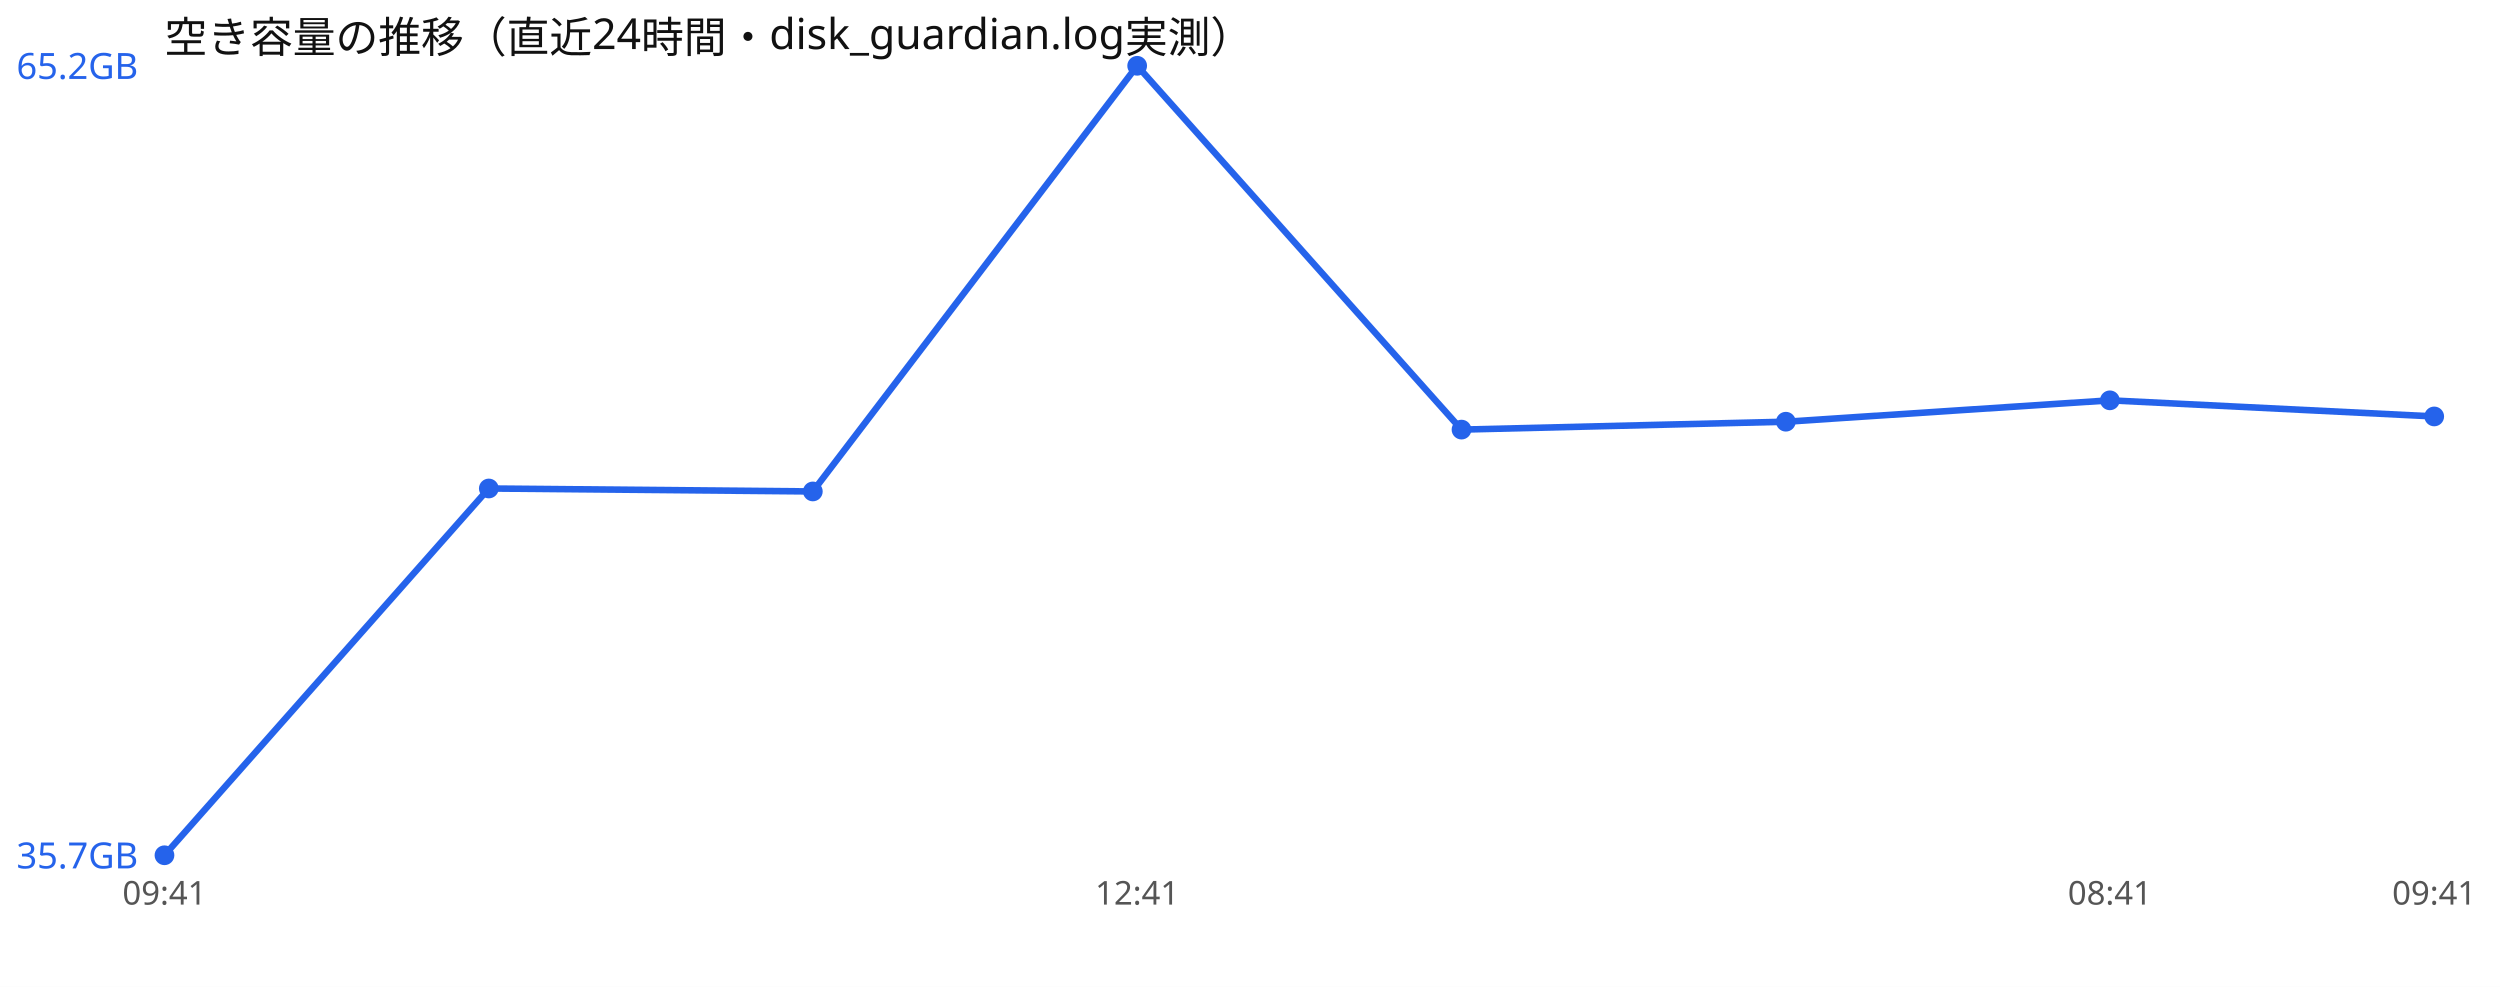
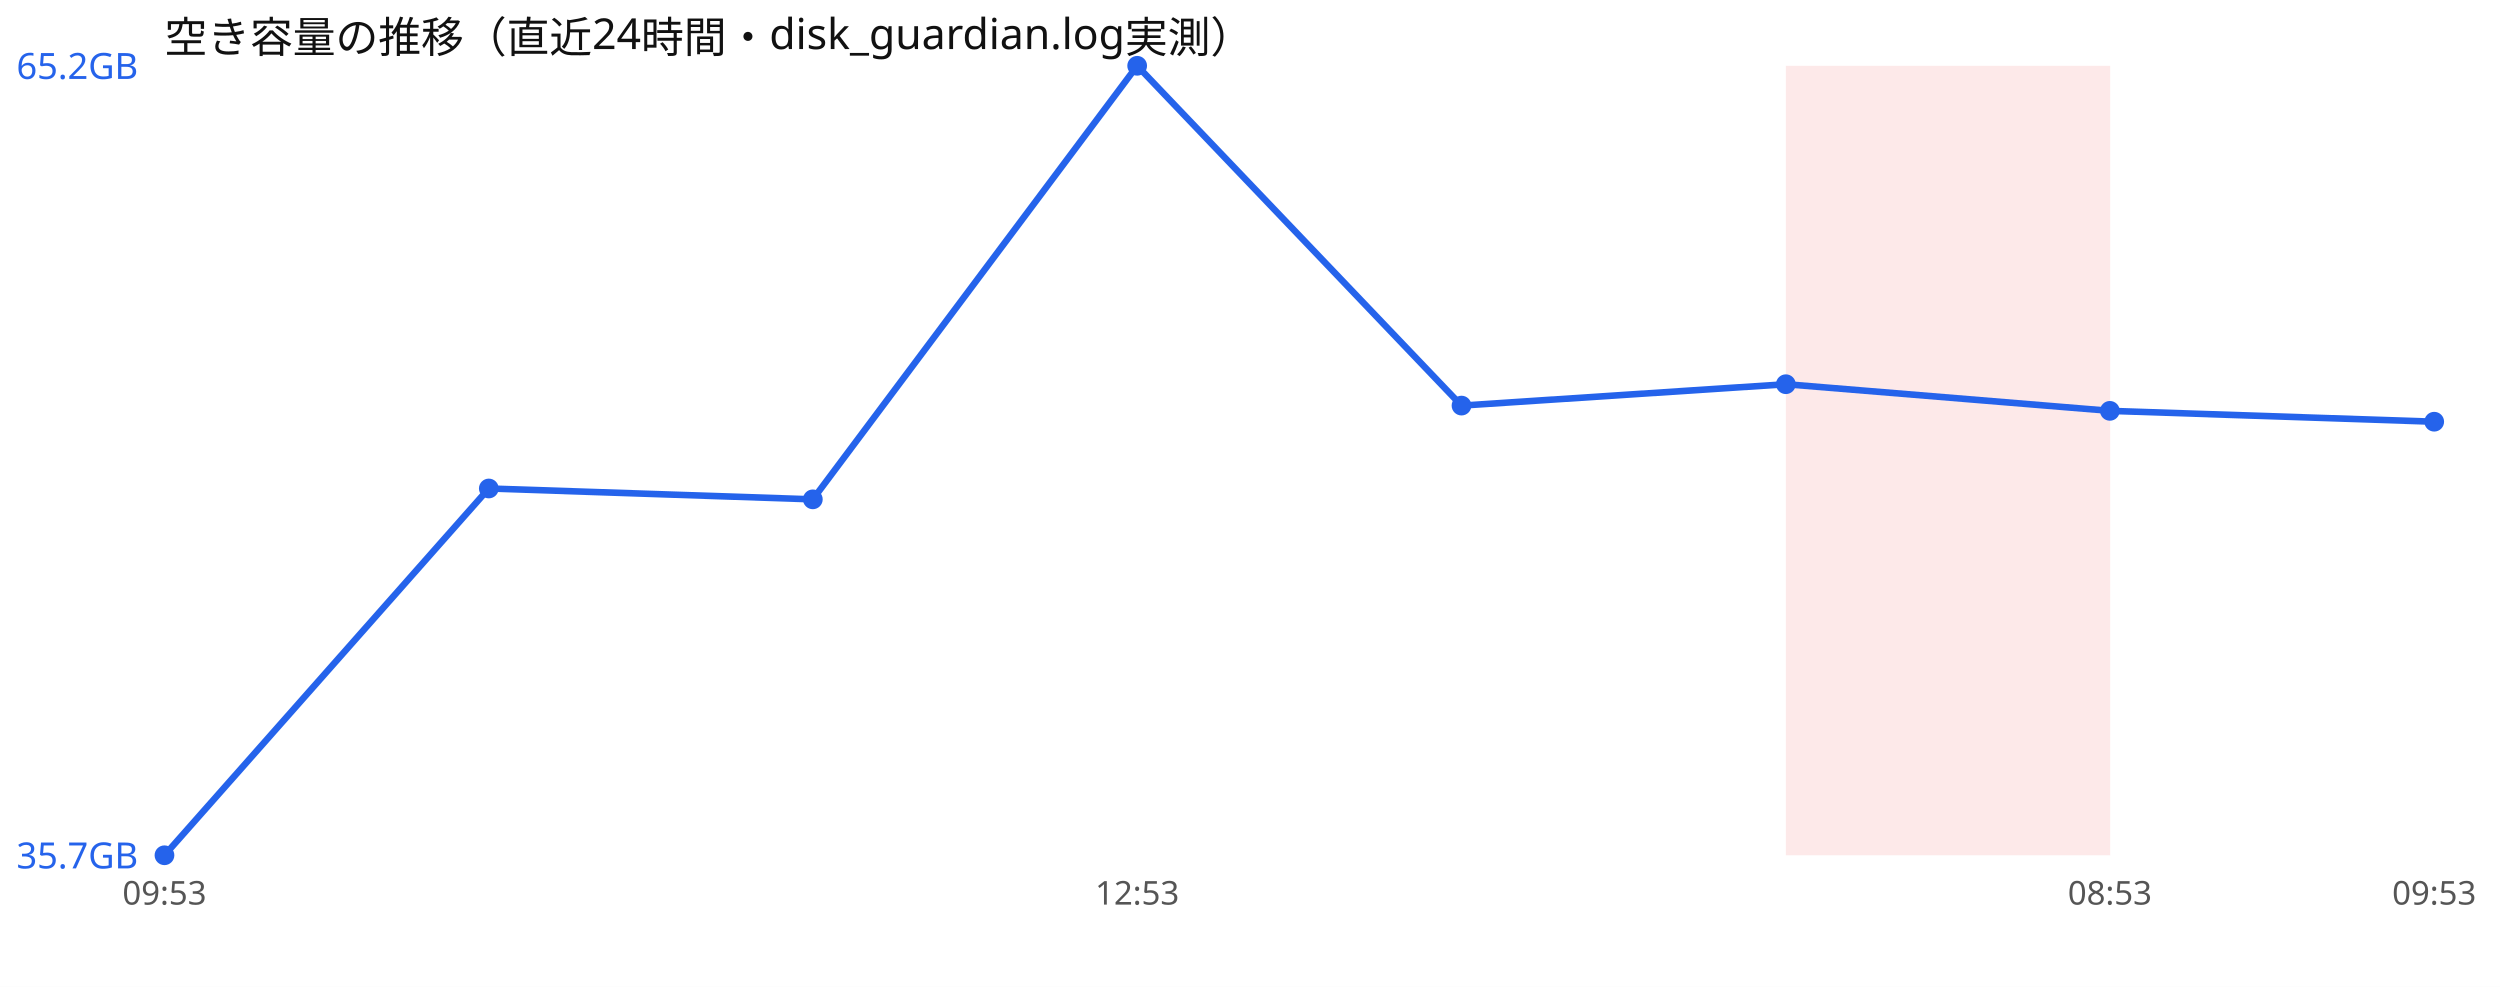
<svg xmlns="http://www.w3.org/2000/svg" width="760" height="300" viewBox="0 0 760 300" font-family="sans-serif">
  <rect width="760" height="300" fill="#ffffff" />
  <text x="50" y="16" font-size="13" fill="#111">空き容量の推移（直近24時間・disk_guardian.log実測）</text>
-   <polyline points="50.0,260.0 148.6,148.5 247.1,149.4 345.7,20.0 444.3,130.6 542.9,128.2 641.4,121.7 740.0,126.6" fill="none" stroke="#2563eb" stroke-width="2" />
+   <rect x="542.9" y="20" width="98.6" height="240" fill="#ef4444" opacity="0.12" />
+   <polyline points="50.0,260.0 148.6,148.5 247.1,151.8 345.7,20.0 444.3,123.3 542.9,116.8 641.4,124.9 740.0,128.2" fill="none" stroke="#2563eb" stroke-width="2" />
  <circle cx="50.0" cy="260.0" r="3" fill="#2563eb" />
  <circle cx="148.6" cy="148.5" r="3" fill="#2563eb" />
-   <circle cx="247.1" cy="149.4" r="3" fill="#2563eb" />
+   <circle cx="247.1" cy="151.8" r="3" fill="#2563eb" />
  <circle cx="345.7" cy="20.0" r="3" fill="#2563eb" />
-   <circle cx="444.3" cy="130.6" r="3" fill="#2563eb" />
-   <circle cx="542.9" cy="128.2" r="3" fill="#2563eb" />
-   <circle cx="641.4" cy="121.7" r="3" fill="#2563eb" />
-   <circle cx="740.0" cy="126.6" r="3" fill="#2563eb" />
+   <circle cx="444.3" cy="123.3" r="3" fill="#2563eb" />
+   <circle cx="542.9" cy="116.8" r="3" fill="#2563eb" />
+   <circle cx="641.4" cy="124.9" r="3" fill="#2563eb" />
+   <circle cx="740.0" cy="128.2" r="3" fill="#2563eb" />
  <text x="5" y="24.0" font-size="11" fill="#2563eb">65.2GB</text>
  <text x="5" y="264.0" font-size="11" fill="#2563eb">35.7GB</text>
-   <text x="50.0" y="275" font-size="10" fill="#555" text-anchor="middle">09:41</text>
-   <text x="345.7" y="275" font-size="10" fill="#555" text-anchor="middle">12:41</text>
-   <text x="641.4" y="275" font-size="10" fill="#555" text-anchor="middle">08:41</text>
-   <text x="740.0" y="275" font-size="10" fill="#555" text-anchor="middle">09:41</text>
+   <text x="50.0" y="275" font-size="10" fill="#555" text-anchor="middle">09:53</text>
+   <text x="345.7" y="275" font-size="10" fill="#555" text-anchor="middle">12:53</text>
+   <text x="641.4" y="275" font-size="10" fill="#555" text-anchor="middle">08:53</text>
+   <text x="740.0" y="275" font-size="10" fill="#555" text-anchor="middle">09:53</text>
</svg>
